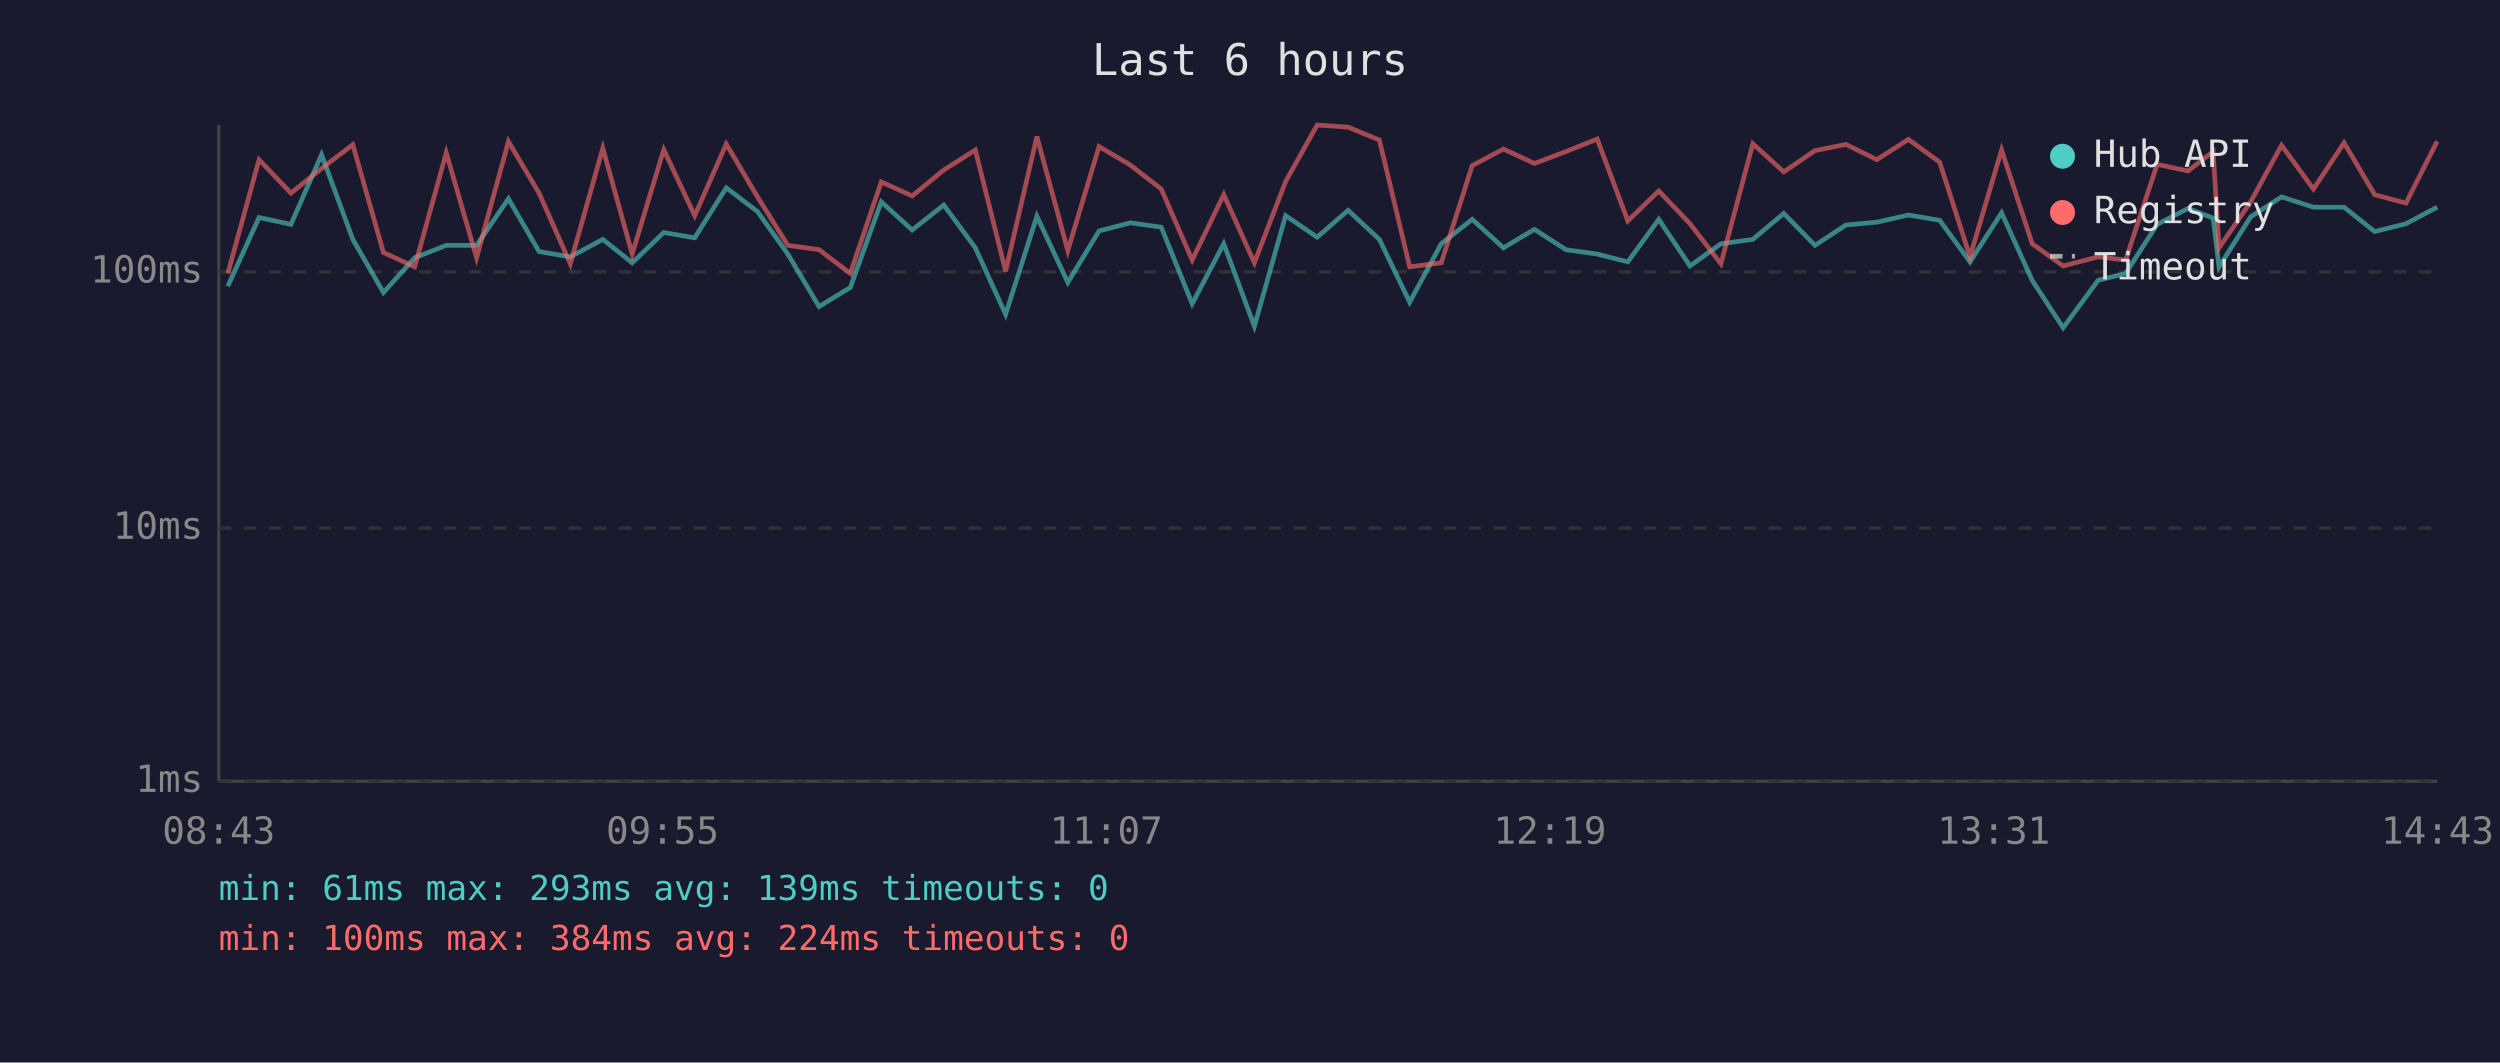
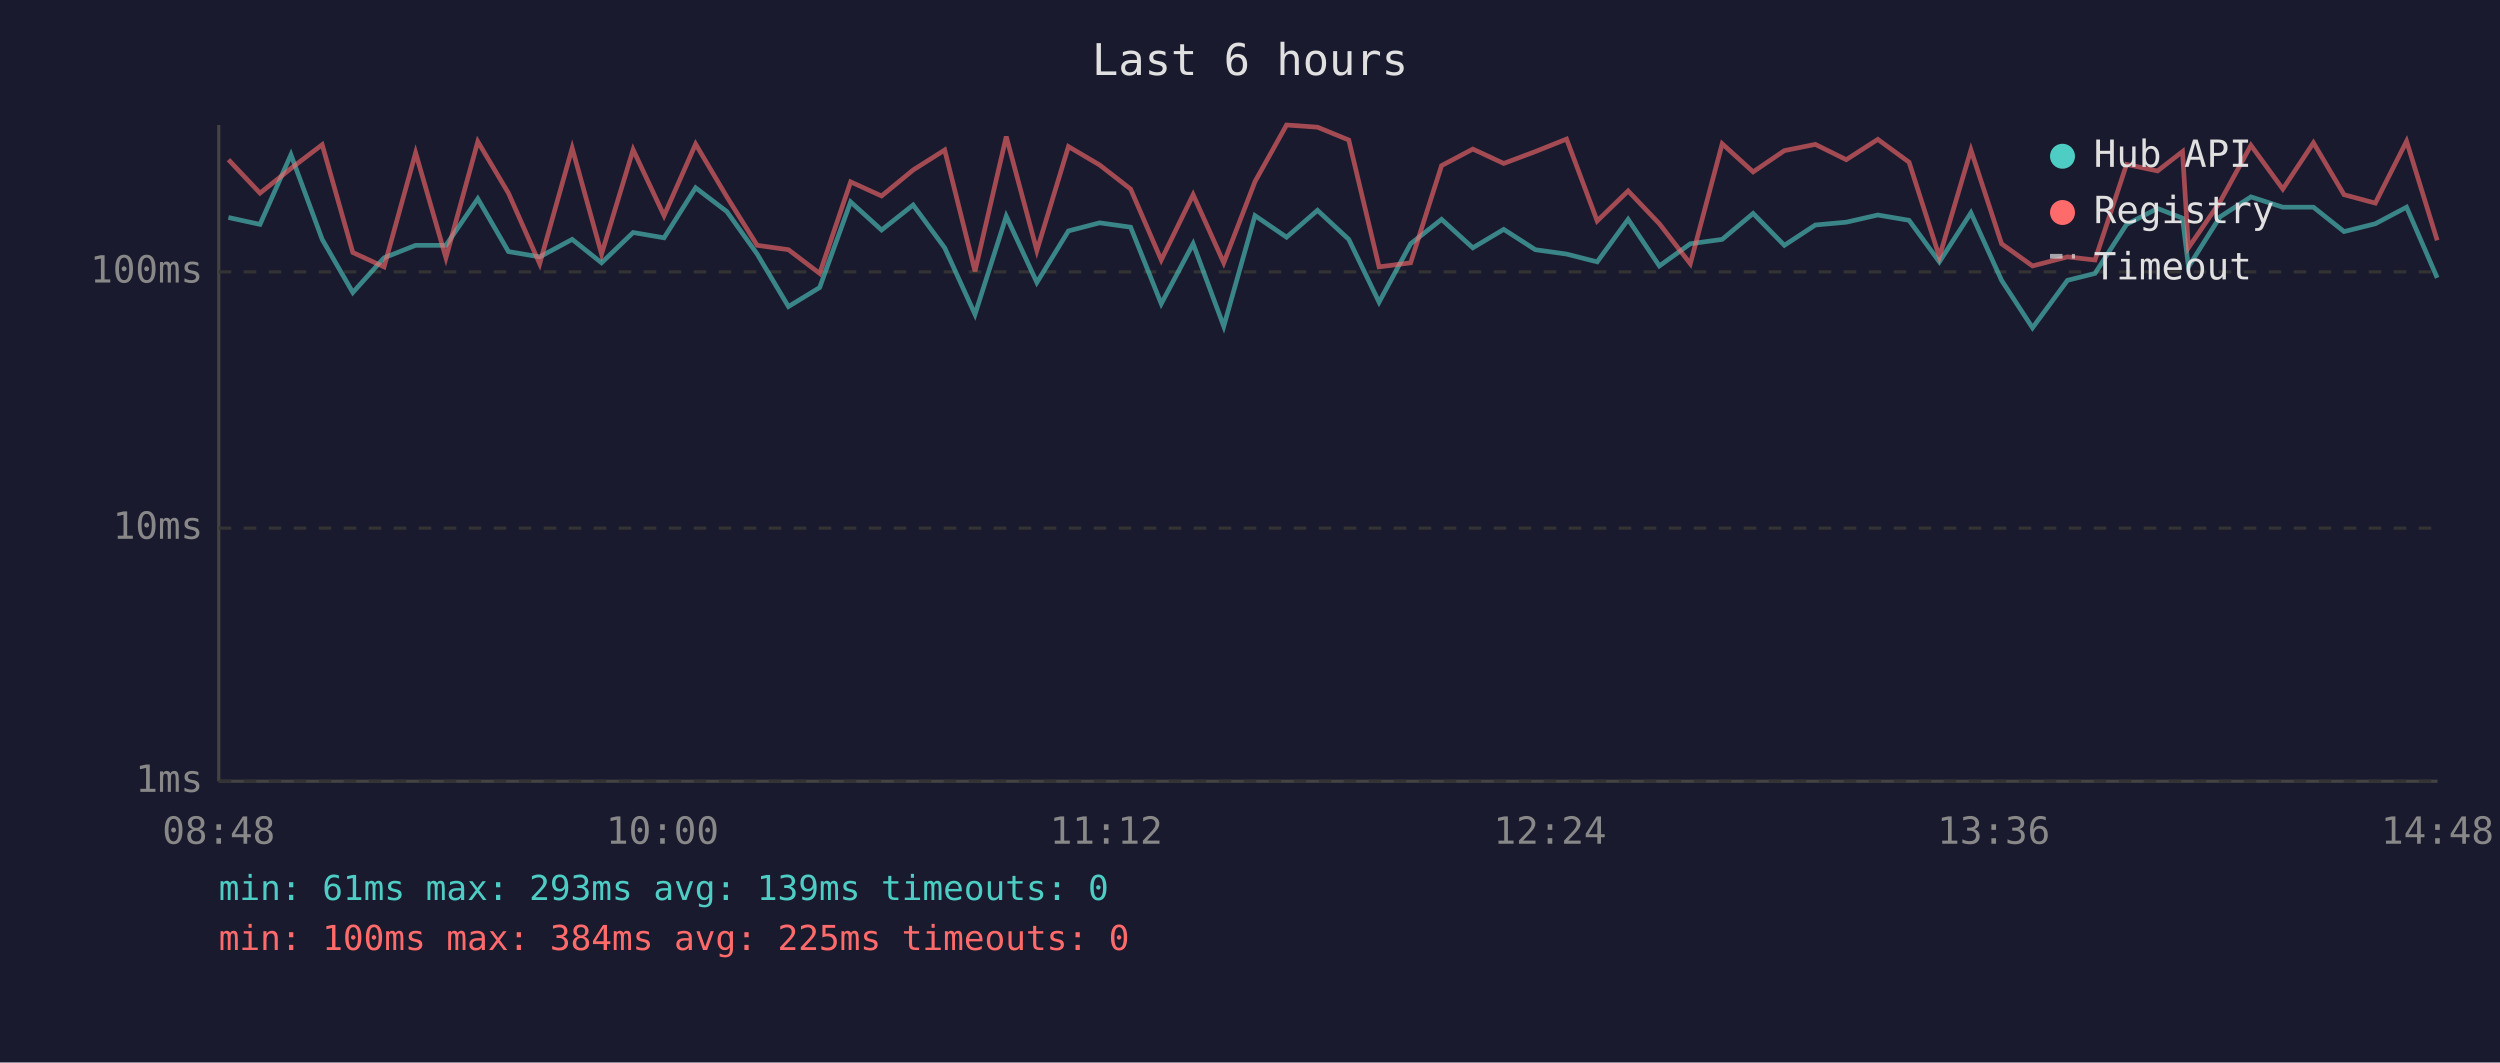
<svg xmlns="http://www.w3.org/2000/svg" viewBox="0 0 800 340" font-family="monospace" font-size="12">
  <rect width="800" height="340" fill="#1a1a2e" />
  <text x="400" y="24" fill="#e0e0e0" font-size="14" text-anchor="middle">Last 6 hours</text>
  <line x1="70" y1="40" x2="70" y2="250" stroke="#444" stroke-width="1" />
  <line x1="70" y1="250" x2="780" y2="250" stroke="#444" stroke-width="1" />
  <line x1="70" y1="250" x2="780" y2="250" stroke="#333" stroke-width="1" stroke-dasharray="4" />
  <text x="65" y="250" fill="#888" text-anchor="end" dominant-baseline="middle">1ms</text>
  <line x1="70" y1="169" x2="780" y2="169" stroke="#333" stroke-width="1" stroke-dasharray="4" />
  <text x="65" y="169" fill="#888" text-anchor="end" dominant-baseline="middle">10ms</text>
  <line x1="70" y1="87" x2="780" y2="87" stroke="#333" stroke-width="1" stroke-dasharray="4" />
  <text x="65" y="87" fill="#888" text-anchor="end" dominant-baseline="middle">100ms</text>
-   <text x="70" y="270" fill="#888" text-anchor="middle">08:43</text>
-   <text x="212" y="270" fill="#888" text-anchor="middle">09:55</text>
-   <text x="354" y="270" fill="#888" text-anchor="middle">11:07</text>
-   <text x="496" y="270" fill="#888" text-anchor="middle">12:19</text>
-   <text x="638" y="270" fill="#888" text-anchor="middle">13:31</text>
-   <text x="780" y="270" fill="#888" text-anchor="middle">14:43</text>
-   <polyline points="72.9,91.6 82.9,69.6 93.1,71.8 102.9,49.5 112.9,76.6 122.7,93.6 132.7,82.5 142.8,78.5 152.5,78.5 162.7,63.6 172.5,80.5 182.5,82.2 192.9,76.6 202.3,84.1 212.4,74.4 222.3,76.1 232.4,60.1 242.4,67.7 252.1,81.3 262.1,98.1 272.1,92.0 282.0,64.6 291.9,73.6 302.0,65.6 312.1,79.3 321.8,100.6 331.8,69.2 341.7,90.4 351.7,73.9 361.7,71.3 371.6,72.7 381.5,97.2 391.6,78.0 401.4,104.4 411.4,69.0 421.5,75.9 431.4,67.3 441.4,76.6 451.1,96.7 461.2,78.0 471.1,70.2 481.1,79.3 491.0,73.4 501.1,79.9 511.1,81.3 520.9,83.8 530.8,70.2 540.8,85.1 550.7,78.0 560.9,76.6 570.8,68.3 580.8,78.5 590.7,72.0 600.6,71.1 610.7,68.8 620.7,70.5 630.4,83.8 640.5,68.1 650.3,89.7 660.2,104.9 671.4,89.7 680.2,87.5 690.3,71.8 700.2,66.7 708.2,69.8 710.1,85.4 720.2,69.4 730.1,63.0 740.3,66.3 750.1,66.3 759.9,74.1 769.9,71.6 779.9,66.3" fill="none" stroke="#4ecdc4" stroke-width="1.5" opacity="0.6" />
-   <polyline points="72.9,87.5 82.9,51.1 93.1,61.8 102.9,53.9 112.9,46.3 122.7,80.8 132.7,85.4 142.8,48.9 152.5,82.5 162.7,45.3 172.5,61.8 182.5,84.4 192.9,47.4 202.3,81.3 212.4,47.9 222.3,69.0 232.4,46.1 242.4,63.0 252.1,78.5 262.1,79.9 272.1,87.5 282.0,58.2 291.9,62.7 302.0,54.4 312.1,48.0 321.8,86.8 331.8,43.7 341.7,80.2 351.7,46.9 361.7,52.8 371.6,60.5 381.5,83.2 391.6,62.3 401.4,84.1 411.4,58.1 421.5,40.0 431.4,40.7 441.4,44.8 451.1,85.4 461.2,84.1 471.1,53.0 481.1,47.7 491.0,52.3 501.1,48.5 511.1,44.5 520.9,70.7 530.8,61.1 540.8,71.6 550.7,84.4 560.9,46.0 570.8,55.0 580.8,48.2 590.7,46.2 600.6,51.1 610.7,44.6 620.7,51.9 630.4,82.2 640.5,48.0 650.3,78.0 660.2,85.1 671.4,82.2 680.2,83.2 690.3,52.6 700.2,54.7 708.2,48.5 710.1,79.3 720.2,64.6 730.1,46.5 740.3,60.5 750.1,45.7 759.9,62.3 769.9,65.0 779.9,45.2" fill="none" stroke="#ff6b6b" stroke-width="1.5" opacity="0.6" />
+   <text x="70" y="270" fill="#888" text-anchor="middle">08:48</text>
+   <text x="212" y="270" fill="#888" text-anchor="middle">10:00</text>
+   <text x="354" y="270" fill="#888" text-anchor="middle">11:12</text>
+   <text x="496" y="270" fill="#888" text-anchor="middle">12:24</text>
+   <text x="638" y="270" fill="#888" text-anchor="middle">13:36</text>
+   <text x="780" y="270" fill="#888" text-anchor="middle">14:48</text>
+   <polyline points="73.1,69.6 83.2,71.8 93.1,49.5 103.1,76.6 112.9,93.6 122.9,82.5 133.0,78.5 142.7,78.5 152.9,63.6 162.7,80.5 172.7,82.2 183.1,76.6 192.5,84.1 202.6,74.4 212.5,76.1 222.6,60.1 232.6,67.7 242.3,81.3 252.3,98.1 262.3,92.0 272.2,64.6 282.1,73.6 292.2,65.6 302.3,79.3 312.0,100.6 322.0,69.2 331.8,90.4 341.9,73.9 351.9,71.3 361.8,72.7 371.6,97.2 381.8,78.0 391.6,104.4 401.6,69.0 411.7,75.9 421.6,67.3 431.6,76.6 441.3,96.7 451.4,78.0 461.3,70.2 471.3,79.3 481.2,73.4 491.3,79.9 501.3,81.3 511.1,83.8 521.0,70.2 531.0,85.1 540.9,78.0 551.1,76.6 561.0,68.3 571.0,78.5 580.9,72.0 590.8,71.1 600.9,68.8 610.9,70.5 620.6,83.8 630.7,68.1 640.5,89.7 650.4,104.9 661.6,89.7 670.4,87.5 680.5,71.8 690.4,66.7 698.4,69.8 700.3,85.4 710.4,69.4 720.3,63.0 730.5,66.3 740.3,66.3 750.1,74.1 760.1,71.6 770.1,66.3 779.9,88.9" fill="none" stroke="#4ecdc4" stroke-width="1.5" opacity="0.6" />
+   <polyline points="73.1,51.1 83.2,61.8 93.1,53.9 103.1,46.3 112.9,80.8 122.9,85.4 133.0,48.9 142.7,82.5 152.9,45.3 162.7,61.8 172.7,84.4 183.1,47.4 192.5,81.3 202.6,47.9 212.5,69.0 222.6,46.1 232.6,63.0 242.3,78.5 252.3,79.9 262.3,87.5 272.2,58.2 282.1,62.7 292.2,54.4 302.3,48.0 312.0,86.8 322.0,43.7 331.8,80.2 341.9,46.9 351.9,52.8 361.8,60.5 371.6,83.2 381.8,62.3 391.6,84.1 401.6,58.1 411.7,40.0 421.6,40.7 431.6,44.8 441.3,85.4 451.4,84.1 461.3,53.0 471.3,47.7 481.2,52.3 491.3,48.5 501.3,44.5 511.1,70.7 521.0,61.1 531.0,71.6 540.9,84.4 551.1,46.0 561.0,55.0 571.0,48.2 580.9,46.2 590.8,51.1 600.9,44.6 610.9,51.9 620.6,82.2 630.7,48.0 640.5,78.0 650.4,85.1 661.6,82.2 670.4,83.2 680.5,52.6 690.4,54.7 698.4,48.5 700.3,79.3 710.4,64.6 720.3,46.5 730.5,60.5 740.3,45.7 750.1,62.3 760.1,65.0 770.1,45.2 779.9,76.9" fill="none" stroke="#ff6b6b" stroke-width="1.5" opacity="0.6" />
  <circle cx="660" cy="50" r="4" fill="#4ecdc4" />
  <text x="670" y="50" fill="#e0e0e0" dominant-baseline="middle">Hub API</text>
  <circle cx="660" cy="68" r="4" fill="#ff6b6b" />
  <text x="670" y="68" fill="#e0e0e0" dominant-baseline="middle">Registry</text>
  <line x1="656" y1="82" x2="664" y2="82" stroke="#e0e0e0" stroke-width="1.5" stroke-dasharray="4,3" opacity="0.7" />
  <text x="670" y="86" fill="#e0e0e0" dominant-baseline="middle">Timeout</text>
  <text x="70" y="288" fill="#4ecdc4" font-size="11">min: 61ms  max: 293ms  avg: 139ms  timeouts: 0</text>
-   <text x="70" y="304" fill="#ff6b6b" font-size="11">min: 100ms  max: 384ms  avg: 224ms  timeouts: 0</text>
+   <text x="70" y="304" fill="#ff6b6b" font-size="11">min: 100ms  max: 384ms  avg: 225ms  timeouts: 0</text>
</svg>
